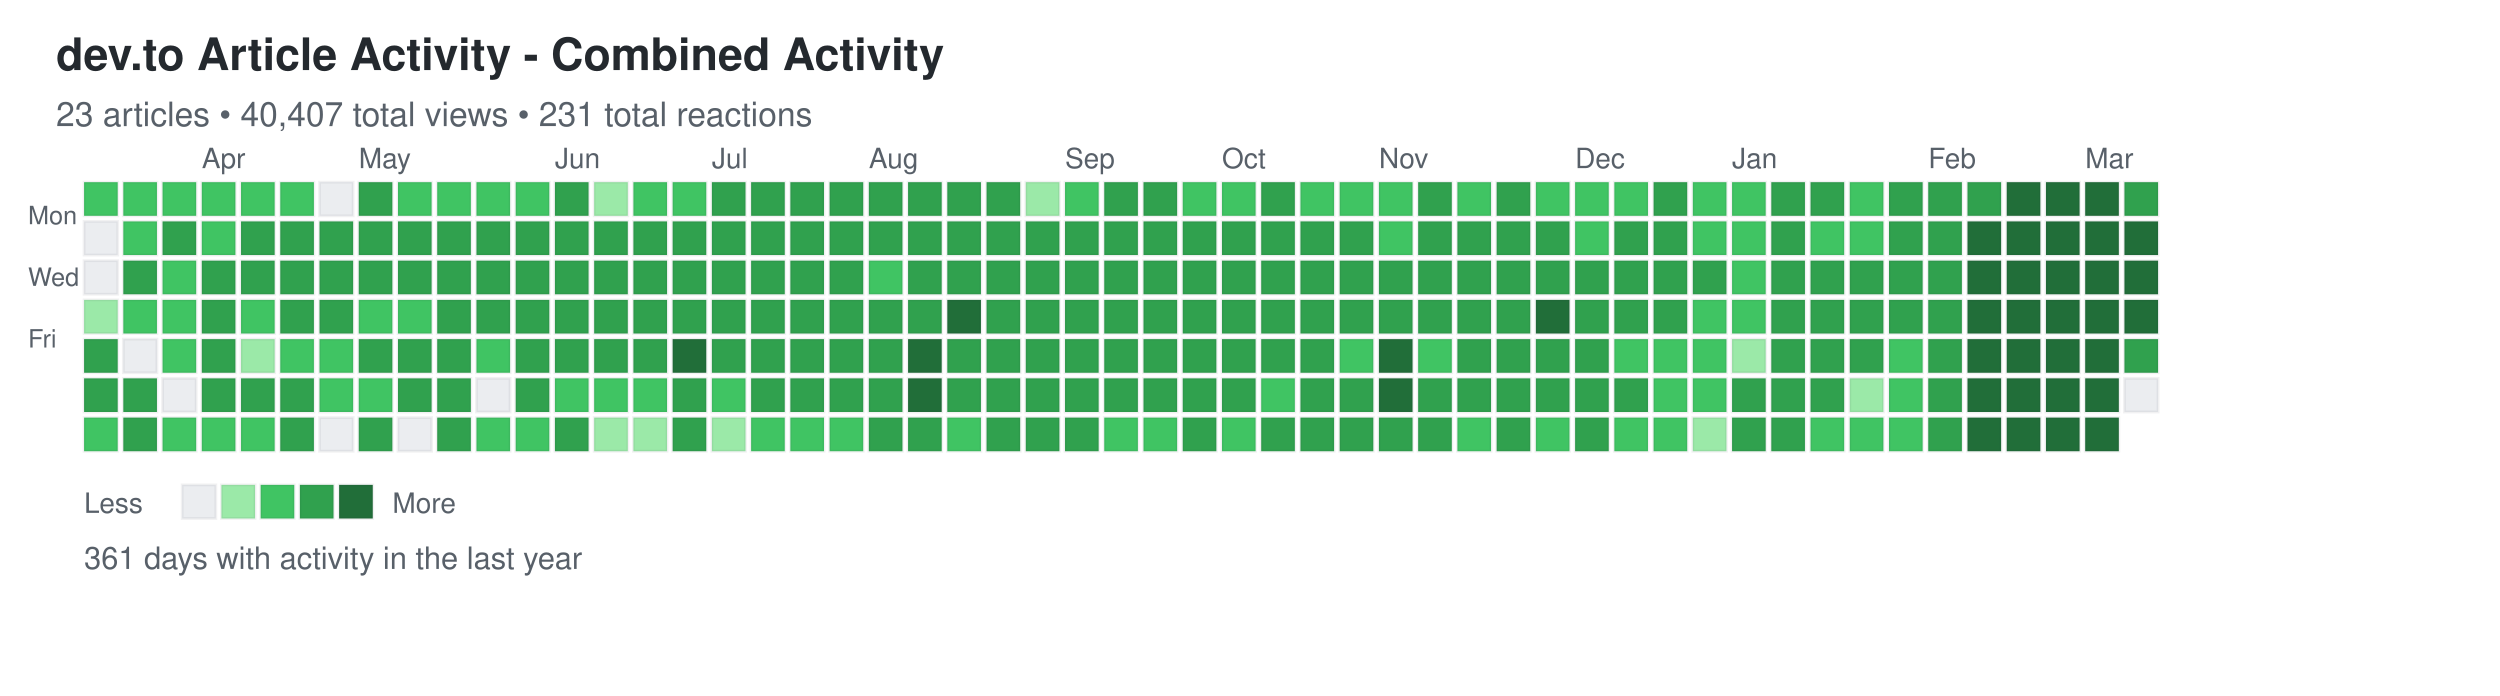
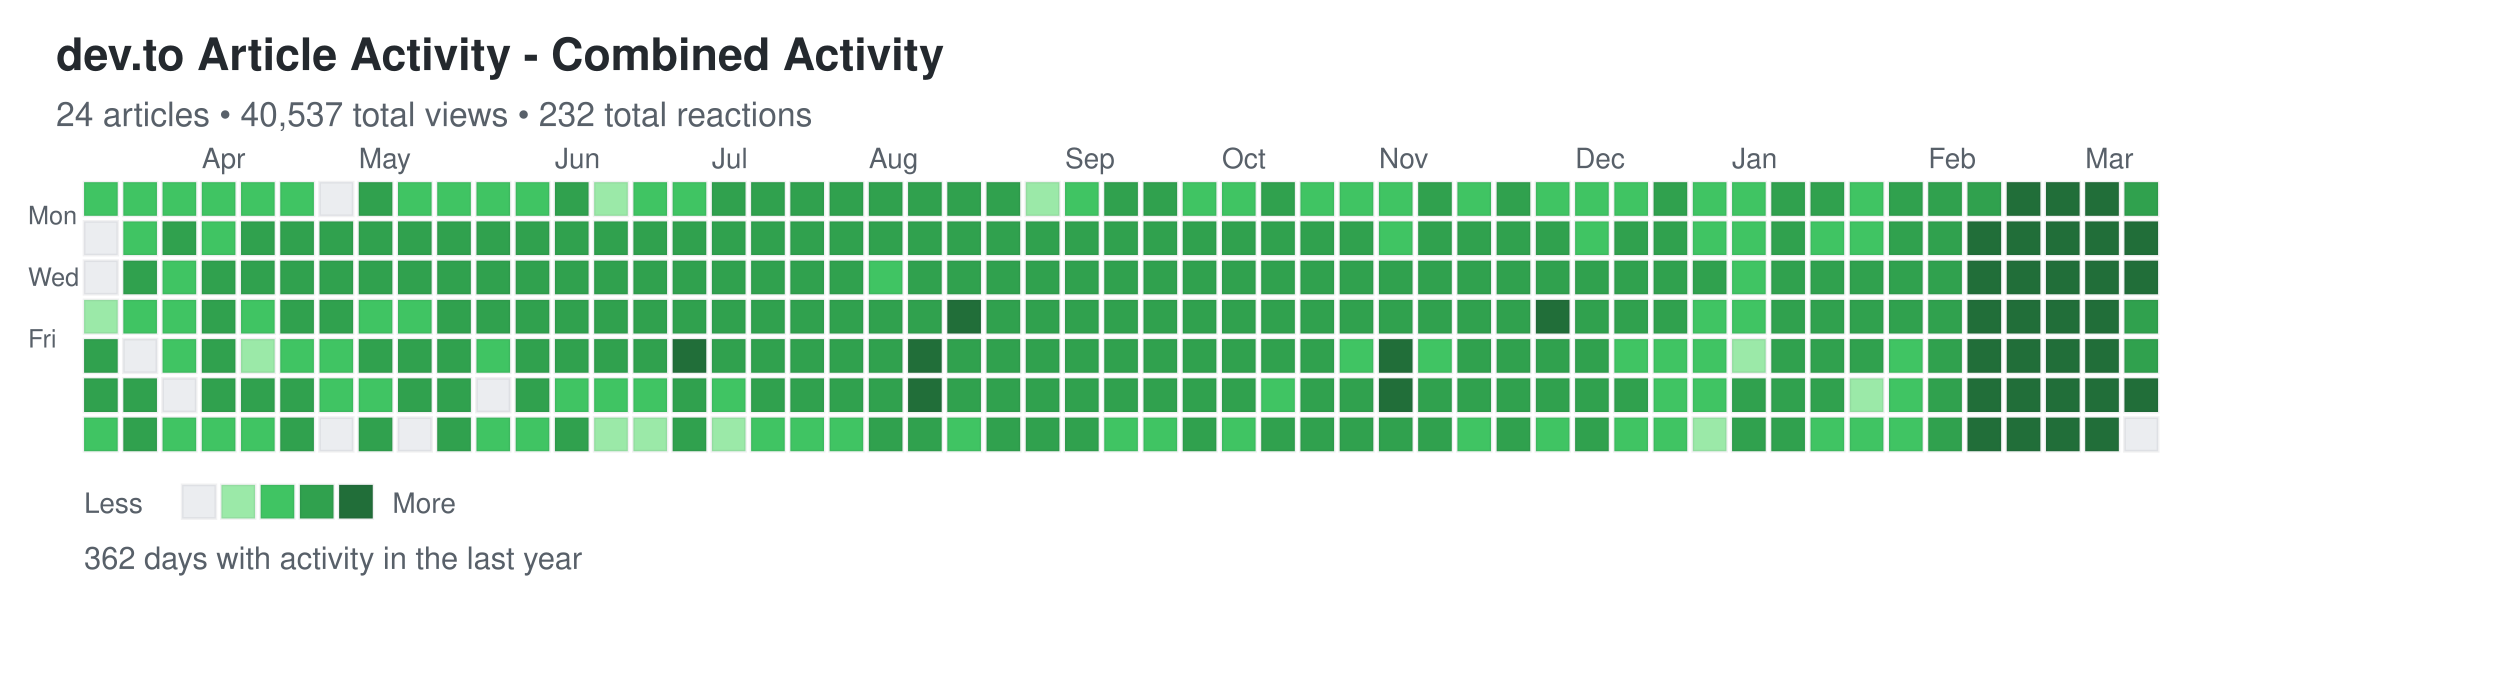
<svg xmlns="http://www.w3.org/2000/svg" width="892" height="248">
  <defs>
    <style>
.day { stroke: rgba(27,31,35,0.06); stroke-width: 1px; cursor: pointer; }
.day:hover { stroke: rgba(27,31,35,0.3); stroke-width: 2px; }
.month-label { font-family: -apple-system, BlinkMacSystemFont, "Segoe UI", Helvetica, Arial, sans-serif; font-size: 10px; fill: #586069; }
.day-label { font-family: -apple-system, BlinkMacSystemFont, "Segoe UI", Helvetica, Arial, sans-serif; font-size: 9px; fill: #586069; }
.title { font-family: -apple-system, BlinkMacSystemFont, "Segoe UI", Helvetica, Arial, sans-serif; font-size: 16px; font-weight: 600; fill: #24292e; }
.subtitle { font-family: -apple-system, BlinkMacSystemFont, "Segoe UI", Helvetica, Arial, sans-serif; font-size: 12px; fill: #586069; }
.stats { font-family: -apple-system, BlinkMacSystemFont, "Segoe UI", Helvetica, Arial, sans-serif; font-size: 11px; fill: #586069; }
.legend-text { font-family: -apple-system, BlinkMacSystemFont, "Segoe UI", Helvetica, Arial, sans-serif; font-size: 10px; fill: #586069; }
</style>
  </defs>
  <text x="20" y="25" class="title">dev.to Article Activity - Combined Activity</text>
-   <text x="20" y="45" class="subtitle">23 articles • 40,407 total views • 231 total reactions</text>
+   <text x="20" y="45" class="subtitle">24 articles • 40,537 total views • 232 total reactions</text>
  <text x="10" y="80" class="day-label">Mon</text>
  <text x="10" y="102" class="day-label">Wed</text>
  <text x="10" y="124" class="day-label">Fri</text>
  <rect x="30" y="65" width="12" height="12" fill="#40c463" class="day" data-date="2025-03-09" data-level="2" />
  <rect x="30" y="79" width="12" height="12" fill="#ebedf0" class="day" data-date="2025-03-10" data-level="0" />
  <rect x="30" y="93" width="12" height="12" fill="#ebedf0" class="day" data-date="2025-03-11" data-level="0" />
  <rect x="30" y="107" width="12" height="12" fill="#9be9a8" class="day" data-date="2025-03-12" data-level="1" />
  <rect x="30" y="121" width="12" height="12" fill="#30a14e" class="day" data-date="2025-03-13" data-level="3" />
  <rect x="30" y="135" width="12" height="12" fill="#30a14e" class="day" data-date="2025-03-14" data-level="3" />
  <rect x="30" y="149" width="12" height="12" fill="#40c463" class="day" data-date="2025-03-15" data-level="2" />
  <rect x="44" y="65" width="12" height="12" fill="#40c463" class="day" data-date="2025-03-16" data-level="2" />
  <rect x="44" y="79" width="12" height="12" fill="#40c463" class="day" data-date="2025-03-17" data-level="2" />
  <rect x="44" y="93" width="12" height="12" fill="#30a14e" class="day" data-date="2025-03-18" data-level="3" />
  <rect x="44" y="107" width="12" height="12" fill="#40c463" class="day" data-date="2025-03-19" data-level="2" />
  <rect x="44" y="121" width="12" height="12" fill="#ebedf0" class="day" data-date="2025-03-20" data-level="0" />
  <rect x="44" y="135" width="12" height="12" fill="#30a14e" class="day" data-date="2025-03-21" data-level="3" />
  <rect x="44" y="149" width="12" height="12" fill="#30a14e" class="day" data-date="2025-03-22" data-level="3" />
  <rect x="58" y="65" width="12" height="12" fill="#40c463" class="day" data-date="2025-03-23" data-level="2" />
  <rect x="58" y="79" width="12" height="12" fill="#30a14e" class="day" data-date="2025-03-24" data-level="3" />
  <rect x="58" y="93" width="12" height="12" fill="#40c463" class="day" data-date="2025-03-25" data-level="2" />
  <rect x="58" y="107" width="12" height="12" fill="#40c463" class="day" data-date="2025-03-26" data-level="2" />
  <rect x="58" y="121" width="12" height="12" fill="#40c463" class="day" data-date="2025-03-27" data-level="2" />
  <rect x="58" y="135" width="12" height="12" fill="#ebedf0" class="day" data-date="2025-03-28" data-level="0" />
  <rect x="58" y="149" width="12" height="12" fill="#40c463" class="day" data-date="2025-03-29" data-level="2" />
  <rect x="72" y="65" width="12" height="12" fill="#40c463" class="day" data-date="2025-03-30" data-level="2" />
  <rect x="72" y="79" width="12" height="12" fill="#40c463" class="day" data-date="2025-03-31" data-level="2" />
  <rect x="72" y="93" width="12" height="12" fill="#30a14e" class="day" data-date="2025-04-01" data-level="3" />
  <rect x="72" y="107" width="12" height="12" fill="#30a14e" class="day" data-date="2025-04-02" data-level="3" />
  <rect x="72" y="121" width="12" height="12" fill="#30a14e" class="day" data-date="2025-04-03" data-level="3" />
  <rect x="72" y="135" width="12" height="12" fill="#30a14e" class="day" data-date="2025-04-04" data-level="3" />
  <rect x="72" y="149" width="12" height="12" fill="#40c463" class="day" data-date="2025-04-05" data-level="2" />
  <rect x="86" y="65" width="12" height="12" fill="#40c463" class="day" data-date="2025-04-06" data-level="2" />
  <rect x="86" y="79" width="12" height="12" fill="#30a14e" class="day" data-date="2025-04-07" data-level="3" />
  <rect x="86" y="93" width="12" height="12" fill="#30a14e" class="day" data-date="2025-04-08" data-level="3" />
  <rect x="86" y="107" width="12" height="12" fill="#40c463" class="day" data-date="2025-04-09" data-level="2" />
  <rect x="86" y="121" width="12" height="12" fill="#9be9a8" class="day" data-date="2025-04-10" data-level="1" />
  <rect x="86" y="135" width="12" height="12" fill="#30a14e" class="day" data-date="2025-04-11" data-level="3" />
  <rect x="86" y="149" width="12" height="12" fill="#40c463" class="day" data-date="2025-04-12" data-level="2" />
  <rect x="100" y="65" width="12" height="12" fill="#40c463" class="day" data-date="2025-04-13" data-level="2" />
  <rect x="100" y="79" width="12" height="12" fill="#30a14e" class="day" data-date="2025-04-14" data-level="3" />
  <rect x="100" y="93" width="12" height="12" fill="#30a14e" class="day" data-date="2025-04-15" data-level="3" />
  <rect x="100" y="107" width="12" height="12" fill="#30a14e" class="day" data-date="2025-04-16" data-level="3" />
  <rect x="100" y="121" width="12" height="12" fill="#40c463" class="day" data-date="2025-04-17" data-level="2" />
  <rect x="100" y="135" width="12" height="12" fill="#30a14e" class="day" data-date="2025-04-18" data-level="3" />
  <rect x="100" y="149" width="12" height="12" fill="#30a14e" class="day" data-date="2025-04-19" data-level="3" />
  <rect x="114" y="65" width="12" height="12" fill="#ebedf0" class="day" data-date="2025-04-20" data-level="0" />
  <rect x="114" y="79" width="12" height="12" fill="#30a14e" class="day" data-date="2025-04-21" data-level="3" />
  <rect x="114" y="93" width="12" height="12" fill="#30a14e" class="day" data-date="2025-04-22" data-level="3" />
  <rect x="114" y="107" width="12" height="12" fill="#30a14e" class="day" data-date="2025-04-23" data-level="3" />
  <rect x="114" y="121" width="12" height="12" fill="#40c463" class="day" data-date="2025-04-24" data-level="2" />
  <rect x="114" y="135" width="12" height="12" fill="#40c463" class="day" data-date="2025-04-25" data-level="2" />
  <rect x="114" y="149" width="12" height="12" fill="#ebedf0" class="day" data-date="2025-04-26" data-level="0" />
  <rect x="128" y="65" width="12" height="12" fill="#30a14e" class="day" data-date="2025-04-27" data-level="3" />
  <rect x="128" y="79" width="12" height="12" fill="#30a14e" class="day" data-date="2025-04-28" data-level="3" />
  <rect x="128" y="93" width="12" height="12" fill="#30a14e" class="day" data-date="2025-04-29" data-level="3" />
  <rect x="128" y="107" width="12" height="12" fill="#40c463" class="day" data-date="2025-04-30" data-level="2" />
  <rect x="128" y="121" width="12" height="12" fill="#30a14e" class="day" data-date="2025-05-01" data-level="3" />
  <rect x="128" y="135" width="12" height="12" fill="#40c463" class="day" data-date="2025-05-02" data-level="2" />
  <rect x="128" y="149" width="12" height="12" fill="#30a14e" class="day" data-date="2025-05-03" data-level="3" />
  <rect x="142" y="65" width="12" height="12" fill="#40c463" class="day" data-date="2025-05-04" data-level="2" />
  <rect x="142" y="79" width="12" height="12" fill="#30a14e" class="day" data-date="2025-05-05" data-level="3" />
  <rect x="142" y="93" width="12" height="12" fill="#30a14e" class="day" data-date="2025-05-06" data-level="3" />
  <rect x="142" y="107" width="12" height="12" fill="#40c463" class="day" data-date="2025-05-07" data-level="2" />
  <rect x="142" y="121" width="12" height="12" fill="#30a14e" class="day" data-date="2025-05-08" data-level="3" />
  <rect x="142" y="135" width="12" height="12" fill="#30a14e" class="day" data-date="2025-05-09" data-level="3" />
  <rect x="142" y="149" width="12" height="12" fill="#ebedf0" class="day" data-date="2025-05-10" data-level="0" />
  <rect x="156" y="65" width="12" height="12" fill="#40c463" class="day" data-date="2025-05-11" data-level="2" />
  <rect x="156" y="79" width="12" height="12" fill="#30a14e" class="day" data-date="2025-05-12" data-level="3" />
  <rect x="156" y="93" width="12" height="12" fill="#30a14e" class="day" data-date="2025-05-13" data-level="3" />
  <rect x="156" y="107" width="12" height="12" fill="#30a14e" class="day" data-date="2025-05-14" data-level="3" />
  <rect x="156" y="121" width="12" height="12" fill="#30a14e" class="day" data-date="2025-05-15" data-level="3" />
  <rect x="156" y="135" width="12" height="12" fill="#30a14e" class="day" data-date="2025-05-16" data-level="3" />
  <rect x="156" y="149" width="12" height="12" fill="#30a14e" class="day" data-date="2025-05-17" data-level="3" />
  <rect x="170" y="65" width="12" height="12" fill="#40c463" class="day" data-date="2025-05-18" data-level="2" />
  <rect x="170" y="79" width="12" height="12" fill="#30a14e" class="day" data-date="2025-05-19" data-level="3" />
  <rect x="170" y="93" width="12" height="12" fill="#30a14e" class="day" data-date="2025-05-20" data-level="3" />
  <rect x="170" y="107" width="12" height="12" fill="#30a14e" class="day" data-date="2025-05-21" data-level="3" />
  <rect x="170" y="121" width="12" height="12" fill="#40c463" class="day" data-date="2025-05-22" data-level="2" />
  <rect x="170" y="135" width="12" height="12" fill="#ebedf0" class="day" data-date="2025-05-23" data-level="0" />
  <rect x="170" y="149" width="12" height="12" fill="#40c463" class="day" data-date="2025-05-24" data-level="2" />
  <rect x="184" y="65" width="12" height="12" fill="#40c463" class="day" data-date="2025-05-25" data-level="2" />
  <rect x="184" y="79" width="12" height="12" fill="#30a14e" class="day" data-date="2025-05-26" data-level="3" />
  <rect x="184" y="93" width="12" height="12" fill="#30a14e" class="day" data-date="2025-05-27" data-level="3" />
  <rect x="184" y="107" width="12" height="12" fill="#30a14e" class="day" data-date="2025-05-28" data-level="3" />
  <rect x="184" y="121" width="12" height="12" fill="#30a14e" class="day" data-date="2025-05-29" data-level="3" />
  <rect x="184" y="135" width="12" height="12" fill="#30a14e" class="day" data-date="2025-05-30" data-level="3" />
  <rect x="184" y="149" width="12" height="12" fill="#40c463" class="day" data-date="2025-05-31" data-level="2" />
  <rect x="198" y="65" width="12" height="12" fill="#30a14e" class="day" data-date="2025-06-01" data-level="3" />
  <rect x="198" y="79" width="12" height="12" fill="#30a14e" class="day" data-date="2025-06-02" data-level="3" />
  <rect x="198" y="93" width="12" height="12" fill="#30a14e" class="day" data-date="2025-06-03" data-level="3" />
  <rect x="198" y="107" width="12" height="12" fill="#30a14e" class="day" data-date="2025-06-04" data-level="3" />
  <rect x="198" y="121" width="12" height="12" fill="#30a14e" class="day" data-date="2025-06-05" data-level="3" />
  <rect x="198" y="135" width="12" height="12" fill="#40c463" class="day" data-date="2025-06-06" data-level="2" />
  <rect x="198" y="149" width="12" height="12" fill="#30a14e" class="day" data-date="2025-06-07" data-level="3" />
  <rect x="212" y="65" width="12" height="12" fill="#9be9a8" class="day" data-date="2025-06-08" data-level="1" />
  <rect x="212" y="79" width="12" height="12" fill="#30a14e" class="day" data-date="2025-06-09" data-level="3" />
  <rect x="212" y="93" width="12" height="12" fill="#30a14e" class="day" data-date="2025-06-10" data-level="3" />
  <rect x="212" y="107" width="12" height="12" fill="#30a14e" class="day" data-date="2025-06-11" data-level="3" />
  <rect x="212" y="121" width="12" height="12" fill="#30a14e" class="day" data-date="2025-06-12" data-level="3" />
  <rect x="212" y="135" width="12" height="12" fill="#40c463" class="day" data-date="2025-06-13" data-level="2" />
  <rect x="212" y="149" width="12" height="12" fill="#9be9a8" class="day" data-date="2025-06-14" data-level="1" />
  <rect x="226" y="65" width="12" height="12" fill="#40c463" class="day" data-date="2025-06-15" data-level="2" />
  <rect x="226" y="79" width="12" height="12" fill="#30a14e" class="day" data-date="2025-06-16" data-level="3" />
  <rect x="226" y="93" width="12" height="12" fill="#30a14e" class="day" data-date="2025-06-17" data-level="3" />
  <rect x="226" y="107" width="12" height="12" fill="#30a14e" class="day" data-date="2025-06-18" data-level="3" />
  <rect x="226" y="121" width="12" height="12" fill="#30a14e" class="day" data-date="2025-06-19" data-level="3" />
  <rect x="226" y="135" width="12" height="12" fill="#40c463" class="day" data-date="2025-06-20" data-level="2" />
  <rect x="226" y="149" width="12" height="12" fill="#9be9a8" class="day" data-date="2025-06-21" data-level="1" />
  <rect x="240" y="65" width="12" height="12" fill="#40c463" class="day" data-date="2025-06-22" data-level="2" />
  <rect x="240" y="79" width="12" height="12" fill="#30a14e" class="day" data-date="2025-06-23" data-level="3" />
  <rect x="240" y="93" width="12" height="12" fill="#30a14e" class="day" data-date="2025-06-24" data-level="3" />
  <rect x="240" y="107" width="12" height="12" fill="#30a14e" class="day" data-date="2025-06-25" data-level="3" />
  <rect x="240" y="121" width="12" height="12" fill="#216e39" class="day" data-date="2025-06-26" data-level="4" />
  <rect x="240" y="135" width="12" height="12" fill="#30a14e" class="day" data-date="2025-06-27" data-level="3" />
  <rect x="240" y="149" width="12" height="12" fill="#30a14e" class="day" data-date="2025-06-28" data-level="3" />
  <rect x="254" y="65" width="12" height="12" fill="#30a14e" class="day" data-date="2025-06-29" data-level="3" />
  <rect x="254" y="79" width="12" height="12" fill="#30a14e" class="day" data-date="2025-06-30" data-level="3" />
  <rect x="254" y="93" width="12" height="12" fill="#30a14e" class="day" data-date="2025-07-01" data-level="3" />
  <rect x="254" y="107" width="12" height="12" fill="#30a14e" class="day" data-date="2025-07-02" data-level="3" />
  <rect x="254" y="121" width="12" height="12" fill="#30a14e" class="day" data-date="2025-07-03" data-level="3" />
  <rect x="254" y="135" width="12" height="12" fill="#40c463" class="day" data-date="2025-07-04" data-level="2" />
  <rect x="254" y="149" width="12" height="12" fill="#9be9a8" class="day" data-date="2025-07-05" data-level="1" />
  <rect x="268" y="65" width="12" height="12" fill="#30a14e" class="day" data-date="2025-07-06" data-level="3" />
  <rect x="268" y="79" width="12" height="12" fill="#30a14e" class="day" data-date="2025-07-07" data-level="3" />
  <rect x="268" y="93" width="12" height="12" fill="#30a14e" class="day" data-date="2025-07-08" data-level="3" />
  <rect x="268" y="107" width="12" height="12" fill="#30a14e" class="day" data-date="2025-07-09" data-level="3" />
  <rect x="268" y="121" width="12" height="12" fill="#30a14e" class="day" data-date="2025-07-10" data-level="3" />
  <rect x="268" y="135" width="12" height="12" fill="#30a14e" class="day" data-date="2025-07-11" data-level="3" />
  <rect x="268" y="149" width="12" height="12" fill="#40c463" class="day" data-date="2025-07-12" data-level="2" />
  <rect x="282" y="65" width="12" height="12" fill="#30a14e" class="day" data-date="2025-07-13" data-level="3" />
  <rect x="282" y="79" width="12" height="12" fill="#30a14e" class="day" data-date="2025-07-14" data-level="3" />
  <rect x="282" y="93" width="12" height="12" fill="#30a14e" class="day" data-date="2025-07-15" data-level="3" />
  <rect x="282" y="107" width="12" height="12" fill="#30a14e" class="day" data-date="2025-07-16" data-level="3" />
  <rect x="282" y="121" width="12" height="12" fill="#30a14e" class="day" data-date="2025-07-17" data-level="3" />
  <rect x="282" y="135" width="12" height="12" fill="#30a14e" class="day" data-date="2025-07-18" data-level="3" />
  <rect x="282" y="149" width="12" height="12" fill="#40c463" class="day" data-date="2025-07-19" data-level="2" />
  <rect x="296" y="65" width="12" height="12" fill="#30a14e" class="day" data-date="2025-07-20" data-level="3" />
  <rect x="296" y="79" width="12" height="12" fill="#30a14e" class="day" data-date="2025-07-21" data-level="3" />
  <rect x="296" y="93" width="12" height="12" fill="#30a14e" class="day" data-date="2025-07-22" data-level="3" />
  <rect x="296" y="107" width="12" height="12" fill="#30a14e" class="day" data-date="2025-07-23" data-level="3" />
  <rect x="296" y="121" width="12" height="12" fill="#30a14e" class="day" data-date="2025-07-24" data-level="3" />
  <rect x="296" y="135" width="12" height="12" fill="#30a14e" class="day" data-date="2025-07-25" data-level="3" />
  <rect x="296" y="149" width="12" height="12" fill="#40c463" class="day" data-date="2025-07-26" data-level="2" />
  <rect x="310" y="65" width="12" height="12" fill="#30a14e" class="day" data-date="2025-07-27" data-level="3" />
  <rect x="310" y="79" width="12" height="12" fill="#30a14e" class="day" data-date="2025-07-28" data-level="3" />
  <rect x="310" y="93" width="12" height="12" fill="#40c463" class="day" data-date="2025-07-29" data-level="2" />
  <rect x="310" y="107" width="12" height="12" fill="#30a14e" class="day" data-date="2025-07-30" data-level="3" />
  <rect x="310" y="121" width="12" height="12" fill="#30a14e" class="day" data-date="2025-07-31" data-level="3" />
  <rect x="310" y="135" width="12" height="12" fill="#30a14e" class="day" data-date="2025-08-01" data-level="3" />
  <rect x="310" y="149" width="12" height="12" fill="#30a14e" class="day" data-date="2025-08-02" data-level="3" />
  <rect x="324" y="65" width="12" height="12" fill="#30a14e" class="day" data-date="2025-08-03" data-level="3" />
  <rect x="324" y="79" width="12" height="12" fill="#30a14e" class="day" data-date="2025-08-04" data-level="3" />
  <rect x="324" y="93" width="12" height="12" fill="#30a14e" class="day" data-date="2025-08-05" data-level="3" />
  <rect x="324" y="107" width="12" height="12" fill="#30a14e" class="day" data-date="2025-08-06" data-level="3" />
  <rect x="324" y="121" width="12" height="12" fill="#216e39" class="day" data-date="2025-08-07" data-level="4" />
  <rect x="324" y="135" width="12" height="12" fill="#216e39" class="day" data-date="2025-08-08" data-level="4" />
  <rect x="324" y="149" width="12" height="12" fill="#30a14e" class="day" data-date="2025-08-09" data-level="3" />
  <rect x="338" y="65" width="12" height="12" fill="#30a14e" class="day" data-date="2025-08-10" data-level="3" />
  <rect x="338" y="79" width="12" height="12" fill="#30a14e" class="day" data-date="2025-08-11" data-level="3" />
  <rect x="338" y="93" width="12" height="12" fill="#30a14e" class="day" data-date="2025-08-12" data-level="3" />
  <rect x="338" y="107" width="12" height="12" fill="#216e39" class="day" data-date="2025-08-13" data-level="4" />
  <rect x="338" y="121" width="12" height="12" fill="#30a14e" class="day" data-date="2025-08-14" data-level="3" />
  <rect x="338" y="135" width="12" height="12" fill="#30a14e" class="day" data-date="2025-08-15" data-level="3" />
  <rect x="338" y="149" width="12" height="12" fill="#40c463" class="day" data-date="2025-08-16" data-level="2" />
  <rect x="352" y="65" width="12" height="12" fill="#30a14e" class="day" data-date="2025-08-17" data-level="3" />
  <rect x="352" y="79" width="12" height="12" fill="#30a14e" class="day" data-date="2025-08-18" data-level="3" />
  <rect x="352" y="93" width="12" height="12" fill="#30a14e" class="day" data-date="2025-08-19" data-level="3" />
  <rect x="352" y="107" width="12" height="12" fill="#30a14e" class="day" data-date="2025-08-20" data-level="3" />
  <rect x="352" y="121" width="12" height="12" fill="#30a14e" class="day" data-date="2025-08-21" data-level="3" />
  <rect x="352" y="135" width="12" height="12" fill="#30a14e" class="day" data-date="2025-08-22" data-level="3" />
  <rect x="352" y="149" width="12" height="12" fill="#30a14e" class="day" data-date="2025-08-23" data-level="3" />
  <rect x="366" y="65" width="12" height="12" fill="#9be9a8" class="day" data-date="2025-08-24" data-level="1" />
  <rect x="366" y="79" width="12" height="12" fill="#30a14e" class="day" data-date="2025-08-25" data-level="3" />
  <rect x="366" y="93" width="12" height="12" fill="#30a14e" class="day" data-date="2025-08-26" data-level="3" />
  <rect x="366" y="107" width="12" height="12" fill="#30a14e" class="day" data-date="2025-08-27" data-level="3" />
  <rect x="366" y="121" width="12" height="12" fill="#30a14e" class="day" data-date="2025-08-28" data-level="3" />
  <rect x="366" y="135" width="12" height="12" fill="#30a14e" class="day" data-date="2025-08-29" data-level="3" />
  <rect x="366" y="149" width="12" height="12" fill="#30a14e" class="day" data-date="2025-08-30" data-level="3" />
  <rect x="380" y="65" width="12" height="12" fill="#40c463" class="day" data-date="2025-08-31" data-level="2" />
  <rect x="380" y="79" width="12" height="12" fill="#30a14e" class="day" data-date="2025-09-01" data-level="3" />
  <rect x="380" y="93" width="12" height="12" fill="#30a14e" class="day" data-date="2025-09-02" data-level="3" />
  <rect x="380" y="107" width="12" height="12" fill="#30a14e" class="day" data-date="2025-09-03" data-level="3" />
  <rect x="380" y="121" width="12" height="12" fill="#30a14e" class="day" data-date="2025-09-04" data-level="3" />
  <rect x="380" y="135" width="12" height="12" fill="#30a14e" class="day" data-date="2025-09-05" data-level="3" />
  <rect x="380" y="149" width="12" height="12" fill="#30a14e" class="day" data-date="2025-09-06" data-level="3" />
  <rect x="394" y="65" width="12" height="12" fill="#30a14e" class="day" data-date="2025-09-07" data-level="3" />
  <rect x="394" y="79" width="12" height="12" fill="#30a14e" class="day" data-date="2025-09-08" data-level="3" />
  <rect x="394" y="93" width="12" height="12" fill="#30a14e" class="day" data-date="2025-09-09" data-level="3" />
  <rect x="394" y="107" width="12" height="12" fill="#30a14e" class="day" data-date="2025-09-10" data-level="3" />
  <rect x="394" y="121" width="12" height="12" fill="#30a14e" class="day" data-date="2025-09-11" data-level="3" />
  <rect x="394" y="135" width="12" height="12" fill="#30a14e" class="day" data-date="2025-09-12" data-level="3" />
  <rect x="394" y="149" width="12" height="12" fill="#40c463" class="day" data-date="2025-09-13" data-level="2" />
  <rect x="408" y="65" width="12" height="12" fill="#30a14e" class="day" data-date="2025-09-14" data-level="3" />
  <rect x="408" y="79" width="12" height="12" fill="#30a14e" class="day" data-date="2025-09-15" data-level="3" />
  <rect x="408" y="93" width="12" height="12" fill="#30a14e" class="day" data-date="2025-09-16" data-level="3" />
  <rect x="408" y="107" width="12" height="12" fill="#30a14e" class="day" data-date="2025-09-17" data-level="3" />
  <rect x="408" y="121" width="12" height="12" fill="#30a14e" class="day" data-date="2025-09-18" data-level="3" />
  <rect x="408" y="135" width="12" height="12" fill="#30a14e" class="day" data-date="2025-09-19" data-level="3" />
  <rect x="408" y="149" width="12" height="12" fill="#40c463" class="day" data-date="2025-09-20" data-level="2" />
  <rect x="422" y="65" width="12" height="12" fill="#40c463" class="day" data-date="2025-09-21" data-level="2" />
  <rect x="422" y="79" width="12" height="12" fill="#30a14e" class="day" data-date="2025-09-22" data-level="3" />
  <rect x="422" y="93" width="12" height="12" fill="#30a14e" class="day" data-date="2025-09-23" data-level="3" />
  <rect x="422" y="107" width="12" height="12" fill="#30a14e" class="day" data-date="2025-09-24" data-level="3" />
  <rect x="422" y="121" width="12" height="12" fill="#30a14e" class="day" data-date="2025-09-25" data-level="3" />
  <rect x="422" y="135" width="12" height="12" fill="#30a14e" class="day" data-date="2025-09-26" data-level="3" />
  <rect x="422" y="149" width="12" height="12" fill="#30a14e" class="day" data-date="2025-09-27" data-level="3" />
  <rect x="436" y="65" width="12" height="12" fill="#40c463" class="day" data-date="2025-09-28" data-level="2" />
  <rect x="436" y="79" width="12" height="12" fill="#30a14e" class="day" data-date="2025-09-29" data-level="3" />
  <rect x="436" y="93" width="12" height="12" fill="#30a14e" class="day" data-date="2025-09-30" data-level="3" />
  <rect x="436" y="107" width="12" height="12" fill="#30a14e" class="day" data-date="2025-10-01" data-level="3" />
  <rect x="436" y="121" width="12" height="12" fill="#30a14e" class="day" data-date="2025-10-02" data-level="3" />
  <rect x="436" y="135" width="12" height="12" fill="#30a14e" class="day" data-date="2025-10-03" data-level="3" />
  <rect x="436" y="149" width="12" height="12" fill="#40c463" class="day" data-date="2025-10-04" data-level="2" />
  <rect x="450" y="65" width="12" height="12" fill="#30a14e" class="day" data-date="2025-10-05" data-level="3" />
  <rect x="450" y="79" width="12" height="12" fill="#30a14e" class="day" data-date="2025-10-06" data-level="3" />
  <rect x="450" y="93" width="12" height="12" fill="#30a14e" class="day" data-date="2025-10-07" data-level="3" />
  <rect x="450" y="107" width="12" height="12" fill="#30a14e" class="day" data-date="2025-10-08" data-level="3" />
  <rect x="450" y="121" width="12" height="12" fill="#30a14e" class="day" data-date="2025-10-09" data-level="3" />
  <rect x="450" y="135" width="12" height="12" fill="#40c463" class="day" data-date="2025-10-10" data-level="2" />
  <rect x="450" y="149" width="12" height="12" fill="#30a14e" class="day" data-date="2025-10-11" data-level="3" />
  <rect x="464" y="65" width="12" height="12" fill="#40c463" class="day" data-date="2025-10-12" data-level="2" />
  <rect x="464" y="79" width="12" height="12" fill="#30a14e" class="day" data-date="2025-10-13" data-level="3" />
  <rect x="464" y="93" width="12" height="12" fill="#30a14e" class="day" data-date="2025-10-14" data-level="3" />
  <rect x="464" y="107" width="12" height="12" fill="#30a14e" class="day" data-date="2025-10-15" data-level="3" />
  <rect x="464" y="121" width="12" height="12" fill="#30a14e" class="day" data-date="2025-10-16" data-level="3" />
  <rect x="464" y="135" width="12" height="12" fill="#30a14e" class="day" data-date="2025-10-17" data-level="3" />
  <rect x="464" y="149" width="12" height="12" fill="#30a14e" class="day" data-date="2025-10-18" data-level="3" />
  <rect x="478" y="65" width="12" height="12" fill="#40c463" class="day" data-date="2025-10-19" data-level="2" />
  <rect x="478" y="79" width="12" height="12" fill="#30a14e" class="day" data-date="2025-10-20" data-level="3" />
  <rect x="478" y="93" width="12" height="12" fill="#30a14e" class="day" data-date="2025-10-21" data-level="3" />
  <rect x="478" y="107" width="12" height="12" fill="#30a14e" class="day" data-date="2025-10-22" data-level="3" />
  <rect x="478" y="121" width="12" height="12" fill="#40c463" class="day" data-date="2025-10-23" data-level="2" />
  <rect x="478" y="135" width="12" height="12" fill="#30a14e" class="day" data-date="2025-10-24" data-level="3" />
  <rect x="478" y="149" width="12" height="12" fill="#30a14e" class="day" data-date="2025-10-25" data-level="3" />
  <rect x="492" y="65" width="12" height="12" fill="#40c463" class="day" data-date="2025-10-26" data-level="2" />
  <rect x="492" y="79" width="12" height="12" fill="#40c463" class="day" data-date="2025-10-27" data-level="2" />
  <rect x="492" y="93" width="12" height="12" fill="#30a14e" class="day" data-date="2025-10-28" data-level="3" />
  <rect x="492" y="107" width="12" height="12" fill="#30a14e" class="day" data-date="2025-10-29" data-level="3" />
  <rect x="492" y="121" width="12" height="12" fill="#216e39" class="day" data-date="2025-10-30" data-level="4" />
  <rect x="492" y="135" width="12" height="12" fill="#216e39" class="day" data-date="2025-10-31" data-level="4" />
  <rect x="492" y="149" width="12" height="12" fill="#30a14e" class="day" data-date="2025-11-01" data-level="3" />
  <rect x="506" y="65" width="12" height="12" fill="#30a14e" class="day" data-date="2025-11-02" data-level="3" />
  <rect x="506" y="79" width="12" height="12" fill="#30a14e" class="day" data-date="2025-11-03" data-level="3" />
  <rect x="506" y="93" width="12" height="12" fill="#30a14e" class="day" data-date="2025-11-04" data-level="3" />
  <rect x="506" y="107" width="12" height="12" fill="#30a14e" class="day" data-date="2025-11-05" data-level="3" />
  <rect x="506" y="121" width="12" height="12" fill="#40c463" class="day" data-date="2025-11-06" data-level="2" />
  <rect x="506" y="135" width="12" height="12" fill="#30a14e" class="day" data-date="2025-11-07" data-level="3" />
  <rect x="506" y="149" width="12" height="12" fill="#30a14e" class="day" data-date="2025-11-08" data-level="3" />
  <rect x="520" y="65" width="12" height="12" fill="#40c463" class="day" data-date="2025-11-09" data-level="2" />
  <rect x="520" y="79" width="12" height="12" fill="#30a14e" class="day" data-date="2025-11-10" data-level="3" />
  <rect x="520" y="93" width="12" height="12" fill="#30a14e" class="day" data-date="2025-11-11" data-level="3" />
  <rect x="520" y="107" width="12" height="12" fill="#30a14e" class="day" data-date="2025-11-12" data-level="3" />
  <rect x="520" y="121" width="12" height="12" fill="#30a14e" class="day" data-date="2025-11-13" data-level="3" />
  <rect x="520" y="135" width="12" height="12" fill="#30a14e" class="day" data-date="2025-11-14" data-level="3" />
  <rect x="520" y="149" width="12" height="12" fill="#40c463" class="day" data-date="2025-11-15" data-level="2" />
  <rect x="534" y="65" width="12" height="12" fill="#30a14e" class="day" data-date="2025-11-16" data-level="3" />
  <rect x="534" y="79" width="12" height="12" fill="#30a14e" class="day" data-date="2025-11-17" data-level="3" />
  <rect x="534" y="93" width="12" height="12" fill="#30a14e" class="day" data-date="2025-11-18" data-level="3" />
  <rect x="534" y="107" width="12" height="12" fill="#30a14e" class="day" data-date="2025-11-19" data-level="3" />
  <rect x="534" y="121" width="12" height="12" fill="#30a14e" class="day" data-date="2025-11-20" data-level="3" />
  <rect x="534" y="135" width="12" height="12" fill="#30a14e" class="day" data-date="2025-11-21" data-level="3" />
  <rect x="534" y="149" width="12" height="12" fill="#30a14e" class="day" data-date="2025-11-22" data-level="3" />
  <rect x="548" y="65" width="12" height="12" fill="#40c463" class="day" data-date="2025-11-23" data-level="2" />
  <rect x="548" y="79" width="12" height="12" fill="#30a14e" class="day" data-date="2025-11-24" data-level="3" />
  <rect x="548" y="93" width="12" height="12" fill="#30a14e" class="day" data-date="2025-11-25" data-level="3" />
  <rect x="548" y="107" width="12" height="12" fill="#216e39" class="day" data-date="2025-11-26" data-level="4" />
  <rect x="548" y="121" width="12" height="12" fill="#30a14e" class="day" data-date="2025-11-27" data-level="3" />
  <rect x="548" y="135" width="12" height="12" fill="#30a14e" class="day" data-date="2025-11-28" data-level="3" />
  <rect x="548" y="149" width="12" height="12" fill="#40c463" class="day" data-date="2025-11-29" data-level="2" />
  <rect x="562" y="65" width="12" height="12" fill="#40c463" class="day" data-date="2025-11-30" data-level="2" />
  <rect x="562" y="79" width="12" height="12" fill="#40c463" class="day" data-date="2025-12-01" data-level="2" />
  <rect x="562" y="93" width="12" height="12" fill="#30a14e" class="day" data-date="2025-12-02" data-level="3" />
  <rect x="562" y="107" width="12" height="12" fill="#30a14e" class="day" data-date="2025-12-03" data-level="3" />
  <rect x="562" y="121" width="12" height="12" fill="#30a14e" class="day" data-date="2025-12-04" data-level="3" />
  <rect x="562" y="135" width="12" height="12" fill="#30a14e" class="day" data-date="2025-12-05" data-level="3" />
  <rect x="562" y="149" width="12" height="12" fill="#30a14e" class="day" data-date="2025-12-06" data-level="3" />
  <rect x="576" y="65" width="12" height="12" fill="#40c463" class="day" data-date="2025-12-07" data-level="2" />
  <rect x="576" y="79" width="12" height="12" fill="#30a14e" class="day" data-date="2025-12-08" data-level="3" />
  <rect x="576" y="93" width="12" height="12" fill="#30a14e" class="day" data-date="2025-12-09" data-level="3" />
  <rect x="576" y="107" width="12" height="12" fill="#30a14e" class="day" data-date="2025-12-10" data-level="3" />
  <rect x="576" y="121" width="12" height="12" fill="#40c463" class="day" data-date="2025-12-11" data-level="2" />
  <rect x="576" y="135" width="12" height="12" fill="#30a14e" class="day" data-date="2025-12-12" data-level="3" />
  <rect x="576" y="149" width="12" height="12" fill="#40c463" class="day" data-date="2025-12-13" data-level="2" />
  <rect x="590" y="65" width="12" height="12" fill="#30a14e" class="day" data-date="2025-12-14" data-level="3" />
  <rect x="590" y="79" width="12" height="12" fill="#30a14e" class="day" data-date="2025-12-15" data-level="3" />
  <rect x="590" y="93" width="12" height="12" fill="#30a14e" class="day" data-date="2025-12-16" data-level="3" />
  <rect x="590" y="107" width="12" height="12" fill="#30a14e" class="day" data-date="2025-12-17" data-level="3" />
  <rect x="590" y="121" width="12" height="12" fill="#40c463" class="day" data-date="2025-12-18" data-level="2" />
  <rect x="590" y="135" width="12" height="12" fill="#40c463" class="day" data-date="2025-12-19" data-level="2" />
  <rect x="590" y="149" width="12" height="12" fill="#40c463" class="day" data-date="2025-12-20" data-level="2" />
  <rect x="604" y="65" width="12" height="12" fill="#40c463" class="day" data-date="2025-12-21" data-level="2" />
  <rect x="604" y="79" width="12" height="12" fill="#40c463" class="day" data-date="2025-12-22" data-level="2" />
  <rect x="604" y="93" width="12" height="12" fill="#30a14e" class="day" data-date="2025-12-23" data-level="3" />
  <rect x="604" y="107" width="12" height="12" fill="#40c463" class="day" data-date="2025-12-24" data-level="2" />
  <rect x="604" y="121" width="12" height="12" fill="#40c463" class="day" data-date="2025-12-25" data-level="2" />
  <rect x="604" y="135" width="12" height="12" fill="#40c463" class="day" data-date="2025-12-26" data-level="2" />
  <rect x="604" y="149" width="12" height="12" fill="#9be9a8" class="day" data-date="2025-12-27" data-level="1" />
  <rect x="618" y="65" width="12" height="12" fill="#40c463" class="day" data-date="2025-12-28" data-level="2" />
  <rect x="618" y="79" width="12" height="12" fill="#40c463" class="day" data-date="2025-12-29" data-level="2" />
  <rect x="618" y="93" width="12" height="12" fill="#40c463" class="day" data-date="2025-12-30" data-level="2" />
  <rect x="618" y="107" width="12" height="12" fill="#40c463" class="day" data-date="2025-12-31" data-level="2" />
  <rect x="618" y="121" width="12" height="12" fill="#9be9a8" class="day" data-date="2026-01-01" data-level="1" />
  <rect x="618" y="135" width="12" height="12" fill="#30a14e" class="day" data-date="2026-01-02" data-level="3" />
  <rect x="618" y="149" width="12" height="12" fill="#30a14e" class="day" data-date="2026-01-03" data-level="3" />
  <rect x="632" y="65" width="12" height="12" fill="#30a14e" class="day" data-date="2026-01-04" data-level="3" />
  <rect x="632" y="79" width="12" height="12" fill="#30a14e" class="day" data-date="2026-01-05" data-level="3" />
  <rect x="632" y="93" width="12" height="12" fill="#30a14e" class="day" data-date="2026-01-06" data-level="3" />
  <rect x="632" y="107" width="12" height="12" fill="#30a14e" class="day" data-date="2026-01-07" data-level="3" />
  <rect x="632" y="121" width="12" height="12" fill="#30a14e" class="day" data-date="2026-01-08" data-level="3" />
  <rect x="632" y="135" width="12" height="12" fill="#30a14e" class="day" data-date="2026-01-09" data-level="3" />
  <rect x="632" y="149" width="12" height="12" fill="#30a14e" class="day" data-date="2026-01-10" data-level="3" />
  <rect x="646" y="65" width="12" height="12" fill="#30a14e" class="day" data-date="2026-01-11" data-level="3" />
  <rect x="646" y="79" width="12" height="12" fill="#40c463" class="day" data-date="2026-01-12" data-level="2" />
  <rect x="646" y="93" width="12" height="12" fill="#30a14e" class="day" data-date="2026-01-13" data-level="3" />
  <rect x="646" y="107" width="12" height="12" fill="#30a14e" class="day" data-date="2026-01-14" data-level="3" />
  <rect x="646" y="121" width="12" height="12" fill="#30a14e" class="day" data-date="2026-01-15" data-level="3" />
  <rect x="646" y="135" width="12" height="12" fill="#30a14e" class="day" data-date="2026-01-16" data-level="3" />
  <rect x="646" y="149" width="12" height="12" fill="#40c463" class="day" data-date="2026-01-17" data-level="2" />
  <rect x="660" y="65" width="12" height="12" fill="#40c463" class="day" data-date="2026-01-18" data-level="2" />
  <rect x="660" y="79" width="12" height="12" fill="#40c463" class="day" data-date="2026-01-19" data-level="2" />
  <rect x="660" y="93" width="12" height="12" fill="#30a14e" class="day" data-date="2026-01-20" data-level="3" />
  <rect x="660" y="107" width="12" height="12" fill="#30a14e" class="day" data-date="2026-01-21" data-level="3" />
  <rect x="660" y="121" width="12" height="12" fill="#30a14e" class="day" data-date="2026-01-22" data-level="3" />
  <rect x="660" y="135" width="12" height="12" fill="#9be9a8" class="day" data-date="2026-01-23" data-level="1" />
  <rect x="660" y="149" width="12" height="12" fill="#40c463" class="day" data-date="2026-01-24" data-level="2" />
  <rect x="674" y="65" width="12" height="12" fill="#30a14e" class="day" data-date="2026-01-25" data-level="3" />
  <rect x="674" y="79" width="12" height="12" fill="#30a14e" class="day" data-date="2026-01-26" data-level="3" />
  <rect x="674" y="93" width="12" height="12" fill="#30a14e" class="day" data-date="2026-01-27" data-level="3" />
  <rect x="674" y="107" width="12" height="12" fill="#30a14e" class="day" data-date="2026-01-28" data-level="3" />
  <rect x="674" y="121" width="12" height="12" fill="#40c463" class="day" data-date="2026-01-29" data-level="2" />
  <rect x="674" y="135" width="12" height="12" fill="#40c463" class="day" data-date="2026-01-30" data-level="2" />
  <rect x="674" y="149" width="12" height="12" fill="#40c463" class="day" data-date="2026-01-31" data-level="2" />
  <rect x="688" y="65" width="12" height="12" fill="#30a14e" class="day" data-date="2026-02-01" data-level="3" />
  <rect x="688" y="79" width="12" height="12" fill="#30a14e" class="day" data-date="2026-02-02" data-level="3" />
  <rect x="688" y="93" width="12" height="12" fill="#30a14e" class="day" data-date="2026-02-03" data-level="3" />
  <rect x="688" y="107" width="12" height="12" fill="#30a14e" class="day" data-date="2026-02-04" data-level="3" />
  <rect x="688" y="121" width="12" height="12" fill="#30a14e" class="day" data-date="2026-02-05" data-level="3" />
  <rect x="688" y="135" width="12" height="12" fill="#30a14e" class="day" data-date="2026-02-06" data-level="3" />
  <rect x="688" y="149" width="12" height="12" fill="#30a14e" class="day" data-date="2026-02-07" data-level="3" />
  <rect x="702" y="65" width="12" height="12" fill="#30a14e" class="day" data-date="2026-02-08" data-level="3" />
  <rect x="702" y="79" width="12" height="12" fill="#216e39" class="day" data-date="2026-02-09" data-level="4" />
  <rect x="702" y="93" width="12" height="12" fill="#216e39" class="day" data-date="2026-02-10" data-level="4" />
  <rect x="702" y="107" width="12" height="12" fill="#216e39" class="day" data-date="2026-02-11" data-level="4" />
  <rect x="702" y="121" width="12" height="12" fill="#216e39" class="day" data-date="2026-02-12" data-level="4" />
  <rect x="702" y="135" width="12" height="12" fill="#216e39" class="day" data-date="2026-02-13" data-level="4" />
  <rect x="702" y="149" width="12" height="12" fill="#216e39" class="day" data-date="2026-02-14" data-level="4" />
  <rect x="716" y="65" width="12" height="12" fill="#216e39" class="day" data-date="2026-02-15" data-level="4" />
  <rect x="716" y="79" width="12" height="12" fill="#216e39" class="day" data-date="2026-02-16" data-level="4" />
  <rect x="716" y="93" width="12" height="12" fill="#216e39" class="day" data-date="2026-02-17" data-level="4" />
  <rect x="716" y="107" width="12" height="12" fill="#216e39" class="day" data-date="2026-02-18" data-level="4" />
  <rect x="716" y="121" width="12" height="12" fill="#216e39" class="day" data-date="2026-02-19" data-level="4" />
  <rect x="716" y="135" width="12" height="12" fill="#216e39" class="day" data-date="2026-02-20" data-level="4" />
  <rect x="716" y="149" width="12" height="12" fill="#216e39" class="day" data-date="2026-02-21" data-level="4" />
  <rect x="730" y="65" width="12" height="12" fill="#216e39" class="day" data-date="2026-02-22" data-level="4" />
  <rect x="730" y="79" width="12" height="12" fill="#216e39" class="day" data-date="2026-02-23" data-level="4" />
  <rect x="730" y="93" width="12" height="12" fill="#216e39" class="day" data-date="2026-02-24" data-level="4" />
  <rect x="730" y="107" width="12" height="12" fill="#216e39" class="day" data-date="2026-02-25" data-level="4" />
  <rect x="730" y="121" width="12" height="12" fill="#216e39" class="day" data-date="2026-02-26" data-level="4" />
  <rect x="730" y="135" width="12" height="12" fill="#216e39" class="day" data-date="2026-02-27" data-level="4" />
  <rect x="730" y="149" width="12" height="12" fill="#216e39" class="day" data-date="2026-02-28" data-level="4" />
  <rect x="744" y="65" width="12" height="12" fill="#216e39" class="day" data-date="2026-03-01" data-level="4" />
  <rect x="744" y="79" width="12" height="12" fill="#216e39" class="day" data-date="2026-03-02" data-level="4" />
  <rect x="744" y="93" width="12" height="12" fill="#216e39" class="day" data-date="2026-03-03" data-level="4" />
  <rect x="744" y="107" width="12" height="12" fill="#216e39" class="day" data-date="2026-03-04" data-level="4" />
  <rect x="744" y="121" width="12" height="12" fill="#216e39" class="day" data-date="2026-03-05" data-level="4" />
  <rect x="744" y="135" width="12" height="12" fill="#216e39" class="day" data-date="2026-03-06" data-level="4" />
  <rect x="744" y="149" width="12" height="12" fill="#216e39" class="day" data-date="2026-03-07" data-level="4" />
  <rect x="758" y="65" width="12" height="12" fill="#30a14e" class="day" data-date="2026-03-08" data-level="3" />
  <rect x="758" y="79" width="12" height="12" fill="#216e39" class="day" data-date="2026-03-09" data-level="4" />
  <rect x="758" y="93" width="12" height="12" fill="#216e39" class="day" data-date="2026-03-10" data-level="4" />
-   <rect x="758" y="107" width="12" height="12" fill="#216e39" class="day" data-date="2026-03-11" data-level="4" />
+   <rect x="758" y="107" width="12" height="12" fill="#30a14e" class="day" data-date="2026-03-11" data-level="3" />
  <rect x="758" y="121" width="12" height="12" fill="#30a14e" class="day" data-date="2026-03-12" data-level="3" />
-   <rect x="758" y="135" width="12" height="12" fill="#ebedf0" class="day" data-date="2026-03-13" data-level="0" />
+   <rect x="758" y="135" width="12" height="12" fill="#216e39" class="day" data-date="2026-03-13" data-level="4" />
+   <rect x="758" y="149" width="12" height="12" fill="#ebedf0" class="day" data-date="2026-03-14" data-level="0" />
  <text x="72" y="60" class="month-label">Apr</text>
  <text x="128" y="60" class="month-label">May</text>
  <text x="198" y="60" class="month-label">Jun</text>
  <text x="254" y="60" class="month-label">Jul</text>
  <text x="310" y="60" class="month-label">Aug</text>
  <text x="380" y="60" class="month-label">Sep</text>
  <text x="436" y="60" class="month-label">Oct</text>
  <text x="492" y="60" class="month-label">Nov</text>
  <text x="562" y="60" class="month-label">Dec</text>
  <text x="618" y="60" class="month-label">Jan</text>
  <text x="688" y="60" class="month-label">Feb</text>
  <text x="744" y="60" class="month-label">Mar</text>
  <text x="30" y="183" class="legend-text">Less</text>
  <rect x="65" y="173" width="12" height="12" fill="#ebedf0" class="day" />
  <rect x="79" y="173" width="12" height="12" fill="#9be9a8" class="day" />
  <rect x="93" y="173" width="12" height="12" fill="#40c463" class="day" />
  <rect x="107" y="173" width="12" height="12" fill="#30a14e" class="day" />
  <rect x="121" y="173" width="12" height="12" fill="#216e39" class="day" />
  <text x="140" y="183" class="legend-text">More</text>
-   <text x="30" y="203" class="stats">361 days with activity in the last year</text>
+   <text x="30" y="203" class="stats">362 days with activity in the last year</text>
</svg>
